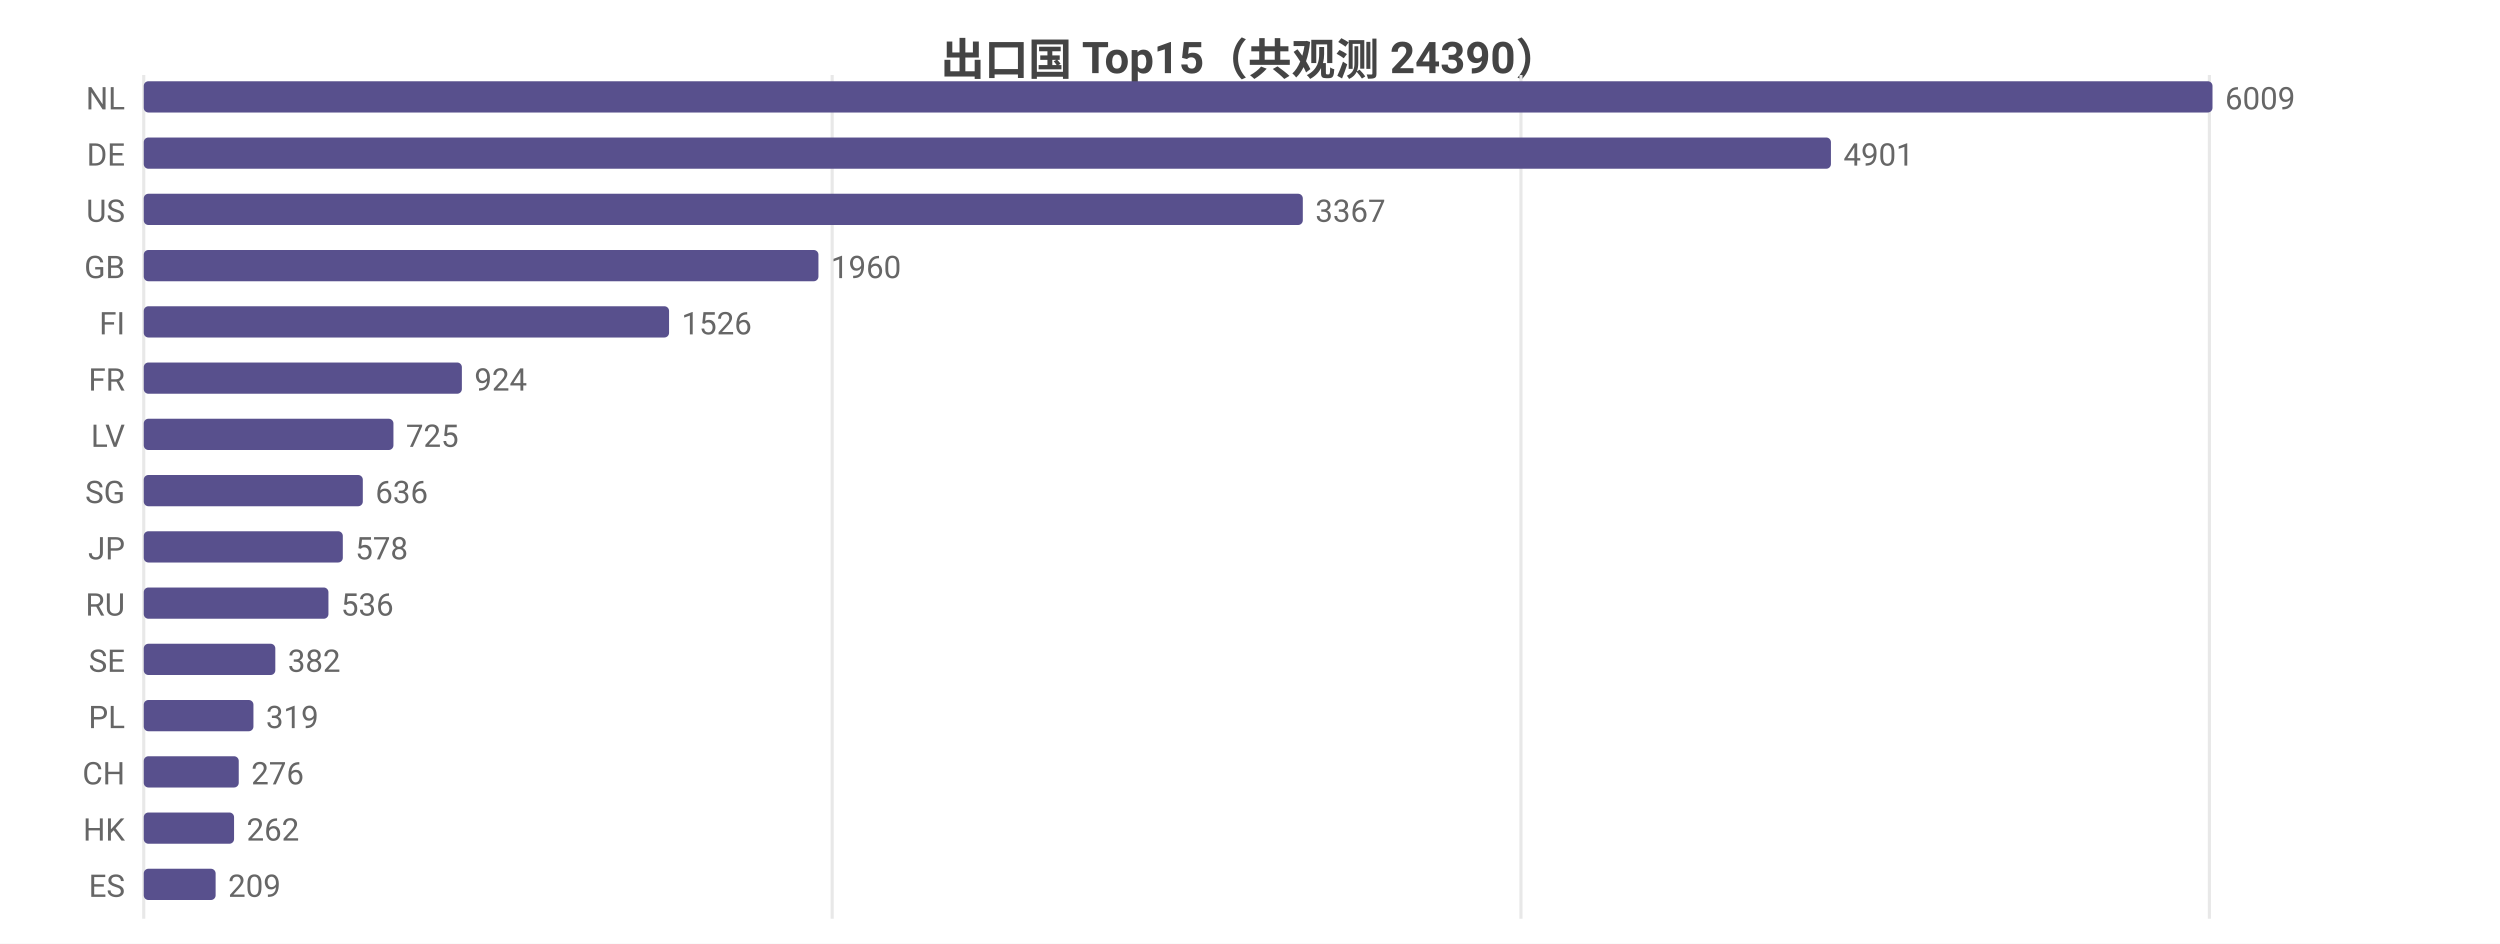
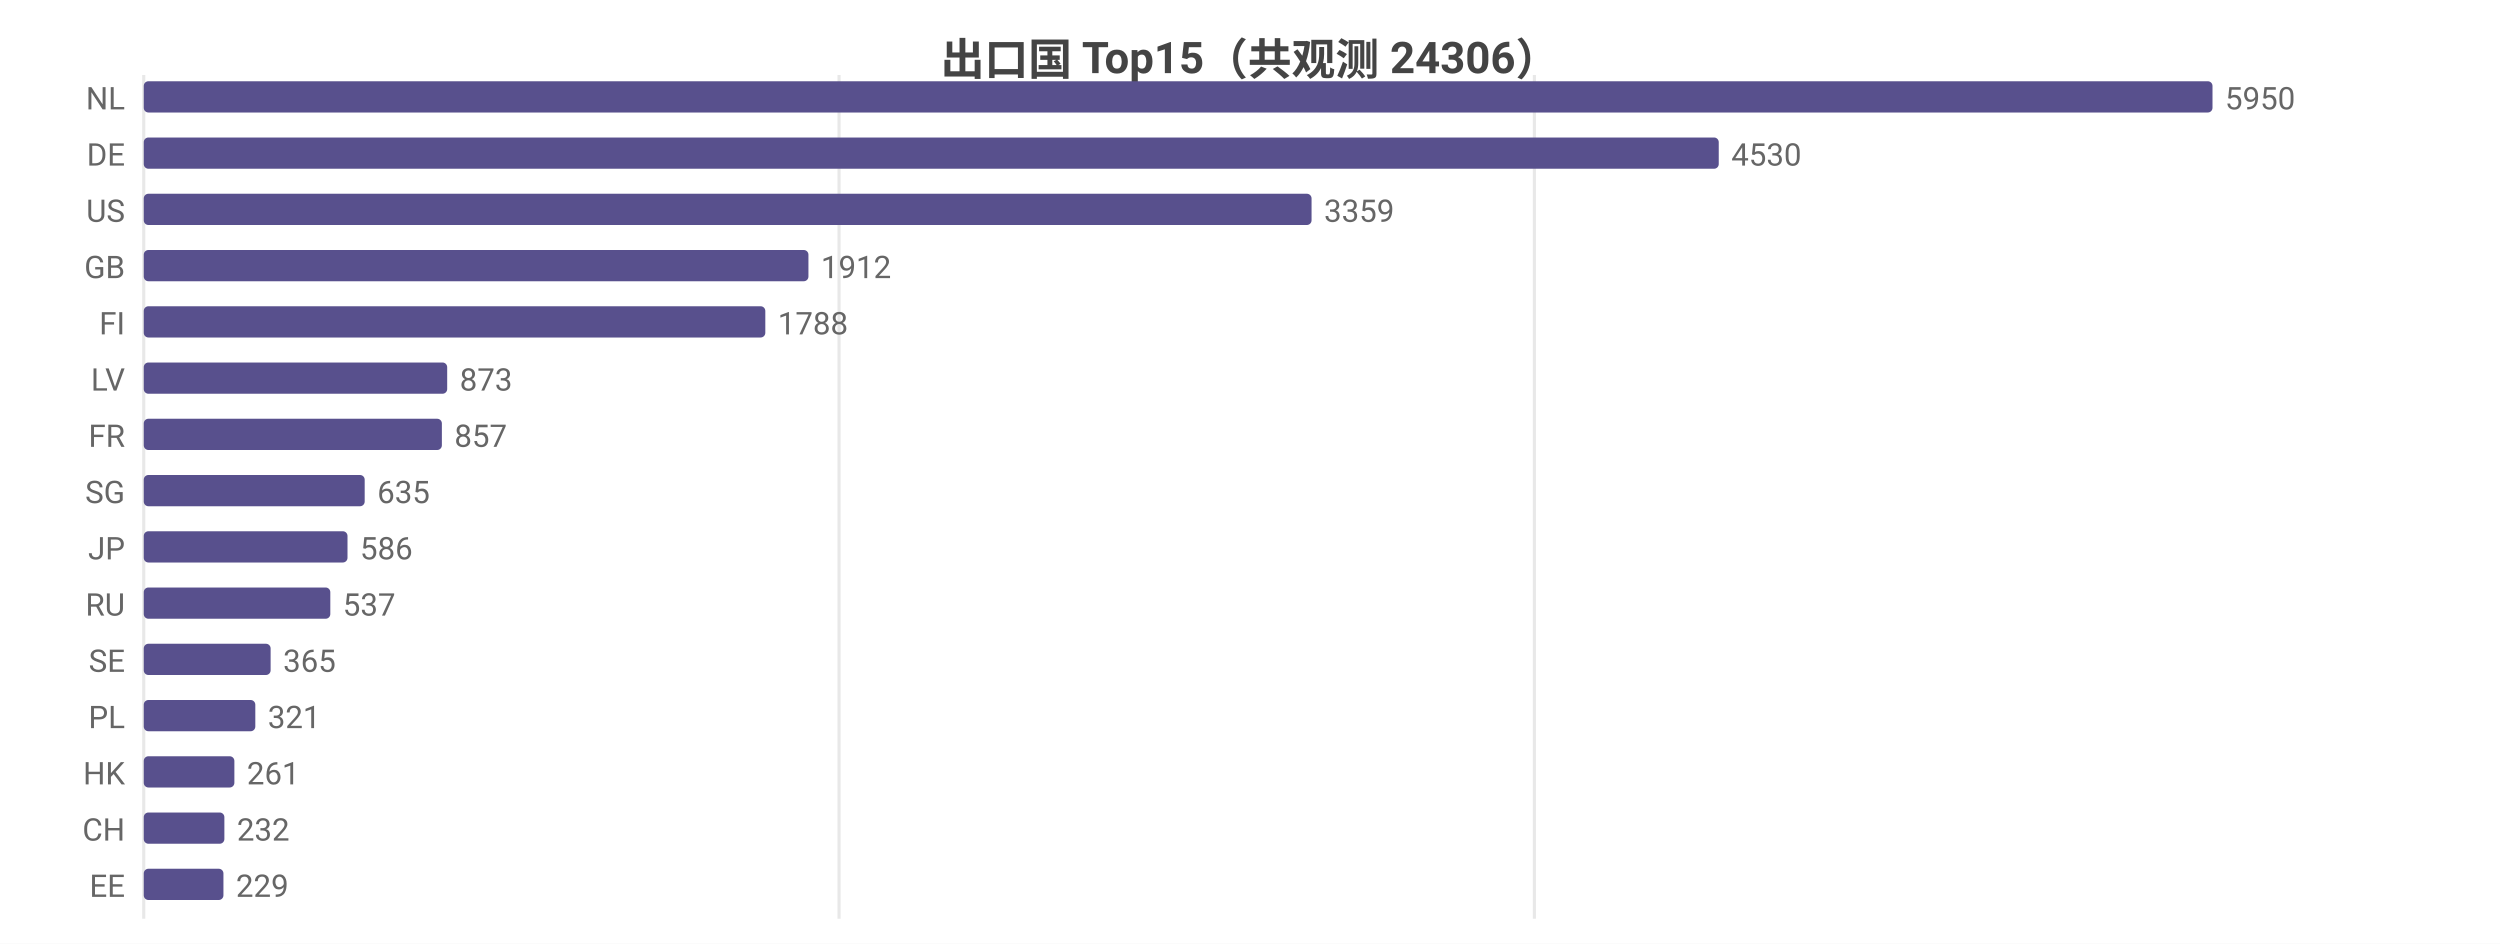
<svg xmlns="http://www.w3.org/2000/svg" width="800" height="302" viewBox="0 0 800 302">
  <rect width="800" height="302" fill="#ffffff" />
  <style>text{font-family:system-ui,-apple-system,'Segoe UI',Roboto,'PingFang SC','Microsoft YaHei','Noto Sans CJK SC',sans-serif}.g{stroke:#e8e8e8;stroke-width:1}.a{stroke:#999;stroke-width:1}.t{font-size:10px;fill:#666}.m{font-size:10px;text-anchor:middle;fill:#666}.e{font-size:10px;text-anchor:end;fill:#666}.l{font-size:11px;fill:#333}.tt{font-size:14px;font-weight:600;text-anchor:middle;fill:#444}.em{font-size:13px;text-anchor:middle;fill:#999}</style>
-   <text class="tt" x="400.0" y="24">出口国 Top15（共观测 24390）</text>
+   <text class="tt" x="400.0" y="24">出口国 Top15（共观测 24306）</text>
  <line class="g" x1="46" y1="24" x2="46" y2="294" />
-   <line class="g" x1="266.3" y1="24" x2="266.3" y2="294" />
-   <line class="g" x1="486.7" y1="24" x2="486.7" y2="294" />
-   <line class="g" x1="707.0" y1="24" x2="707.0" y2="294" />
+   <line class="g" x1="268.5" y1="24" x2="268.5" y2="294" />
+   <line class="g" x1="491.0" y1="24" x2="491.0" y2="294" />
  <text class="e" x="40" y="35">NL</text>
  <rect x="46" y="26" width="662" height="10" fill="#58508d" rx="1.5" />
-   <text class="t" x="712" y="35">6009</text>
+   <text class="t" x="712" y="35">5950</text>
  <text class="e" x="40" y="53">DE</text>
-   <rect x="46" y="44" width="539.9" height="10" fill="#58508d" rx="1.5" />
-   <text class="t" x="589.9" y="53">4901</text>
+   <rect x="46" y="44" width="504.0" height="10" fill="#58508d" rx="1.5" />
+   <text class="t" x="554.0" y="53">4530</text>
  <text class="e" x="40" y="71">US</text>
-   <rect x="46" y="62" width="370.9" height="10" fill="#58508d" rx="1.5" />
-   <text class="t" x="420.9" y="71">3367</text>
+   <rect x="46" y="62" width="373.7" height="10" fill="#58508d" rx="1.5" />
+   <text class="t" x="423.7" y="71">3359</text>
  <text class="e" x="40" y="89">GB</text>
-   <rect x="46" y="80" width="215.9" height="10" fill="#58508d" rx="1.5" />
-   <text class="t" x="265.9" y="89">1960</text>
+   <rect x="46" y="80" width="212.7" height="10" fill="#58508d" rx="1.5" />
+   <text class="t" x="262.7" y="89">1912</text>
  <text class="e" x="40" y="107">FI</text>
-   <rect x="46" y="98" width="168.1" height="10" fill="#58508d" rx="1.5" />
-   <text class="t" x="218.1" y="107">1526</text>
-   <text class="e" x="40" y="125">FR</text>
-   <rect x="46" y="116" width="101.8" height="10" fill="#58508d" rx="1.5" />
-   <text class="t" x="151.8" y="125">924</text>
-   <text class="e" x="40" y="143">LV</text>
-   <rect x="46" y="134" width="79.9" height="10" fill="#58508d" rx="1.5" />
-   <text class="t" x="129.9" y="143">725</text>
+   <rect x="46" y="98" width="198.9" height="10" fill="#58508d" rx="1.5" />
+   <text class="t" x="248.9" y="107">1788</text>
+   <text class="e" x="40" y="125">LV</text>
+   <rect x="46" y="116" width="97.1" height="10" fill="#58508d" rx="1.5" />
+   <text class="t" x="147.1" y="125">873</text>
+   <text class="e" x="40" y="143">FR</text>
+   <rect x="46" y="134" width="95.4" height="10" fill="#58508d" rx="1.5" />
+   <text class="t" x="145.4" y="143">857</text>
  <text class="e" x="40" y="161">SG</text>
-   <rect x="46" y="152" width="70.1" height="10" fill="#58508d" rx="1.5" />
-   <text class="t" x="120.1" y="161">636</text>
+   <rect x="46" y="152" width="70.7" height="10" fill="#58508d" rx="1.5" />
+   <text class="t" x="120.7" y="161">635</text>
  <text class="e" x="40" y="179">JP</text>
-   <rect x="46" y="170" width="63.7" height="10" fill="#58508d" rx="1.5" />
-   <text class="t" x="113.7" y="179">578</text>
+   <rect x="46" y="170" width="65.2" height="10" fill="#58508d" rx="1.5" />
+   <text class="t" x="115.2" y="179">586</text>
  <text class="e" x="40" y="197">RU</text>
-   <rect x="46" y="188" width="59.1" height="10" fill="#58508d" rx="1.5" />
-   <text class="t" x="109.1" y="197">536</text>
+   <rect x="46" y="188" width="59.7" height="10" fill="#58508d" rx="1.5" />
+   <text class="t" x="109.7" y="197">537</text>
  <text class="e" x="40" y="215">SE</text>
-   <rect x="46" y="206" width="42.1" height="10" fill="#58508d" rx="1.5" />
-   <text class="t" x="92.1" y="215">382</text>
+   <rect x="46" y="206" width="40.6" height="10" fill="#58508d" rx="1.5" />
+   <text class="t" x="90.6" y="215">365</text>
  <text class="e" x="40" y="233">PL</text>
-   <rect x="46" y="224" width="35.1" height="10" fill="#58508d" rx="1.5" />
-   <text class="t" x="85.1" y="233">319</text>
-   <text class="e" x="40" y="251">CH</text>
-   <rect x="46" y="242" width="30.4" height="10" fill="#58508d" rx="1.5" />
-   <text class="t" x="80.4" y="251">276</text>
-   <text class="e" x="40" y="269">HK</text>
-   <rect x="46" y="260" width="28.9" height="10" fill="#58508d" rx="1.5" />
-   <text class="t" x="78.9" y="269">262</text>
-   <text class="e" x="40" y="287">ES</text>
-   <rect x="46" y="278" width="23.0" height="10" fill="#58508d" rx="1.5" />
-   <text class="t" x="73.0" y="287">209</text>
+   <rect x="46" y="224" width="35.7" height="10" fill="#58508d" rx="1.5" />
+   <text class="t" x="85.7" y="233">321</text>
+   <text class="e" x="40" y="251">HK</text>
+   <rect x="46" y="242" width="29.0" height="10" fill="#58508d" rx="1.5" />
+   <text class="t" x="79.0" y="251">261</text>
+   <text class="e" x="40" y="269">CH</text>
+   <rect x="46" y="260" width="25.8" height="10" fill="#58508d" rx="1.5" />
+   <text class="t" x="75.8" y="269">232</text>
+   <text class="e" x="40" y="287">EE</text>
+   <rect x="46" y="278" width="25.5" height="10" fill="#58508d" rx="1.5" />
+   <text class="t" x="75.5" y="287">229</text>
</svg>
